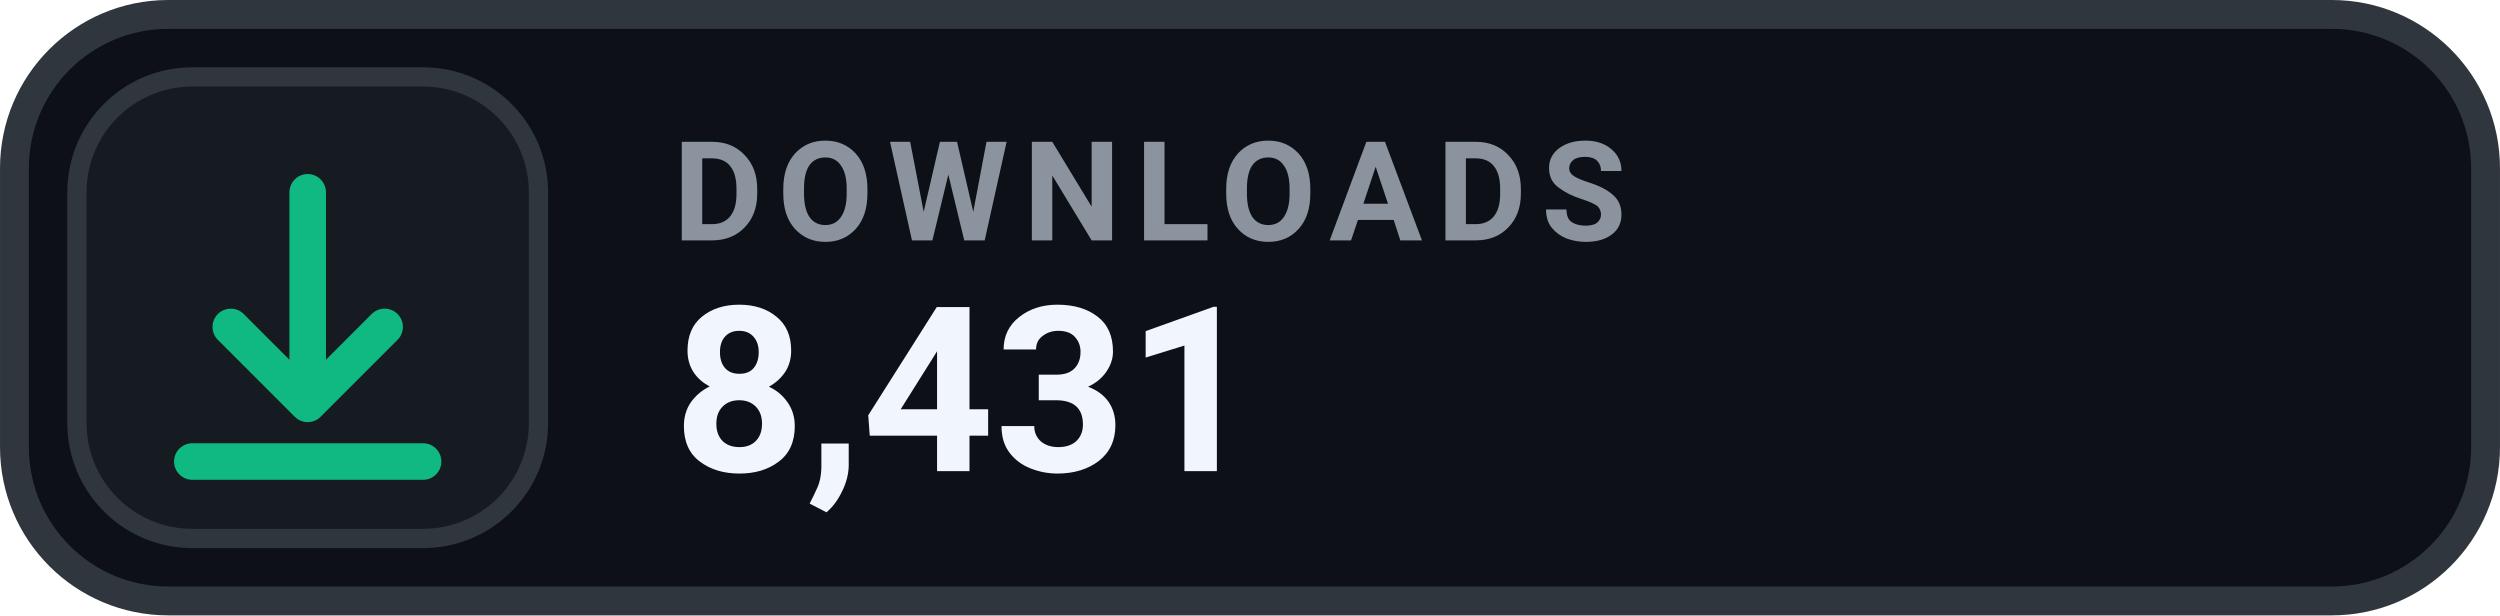
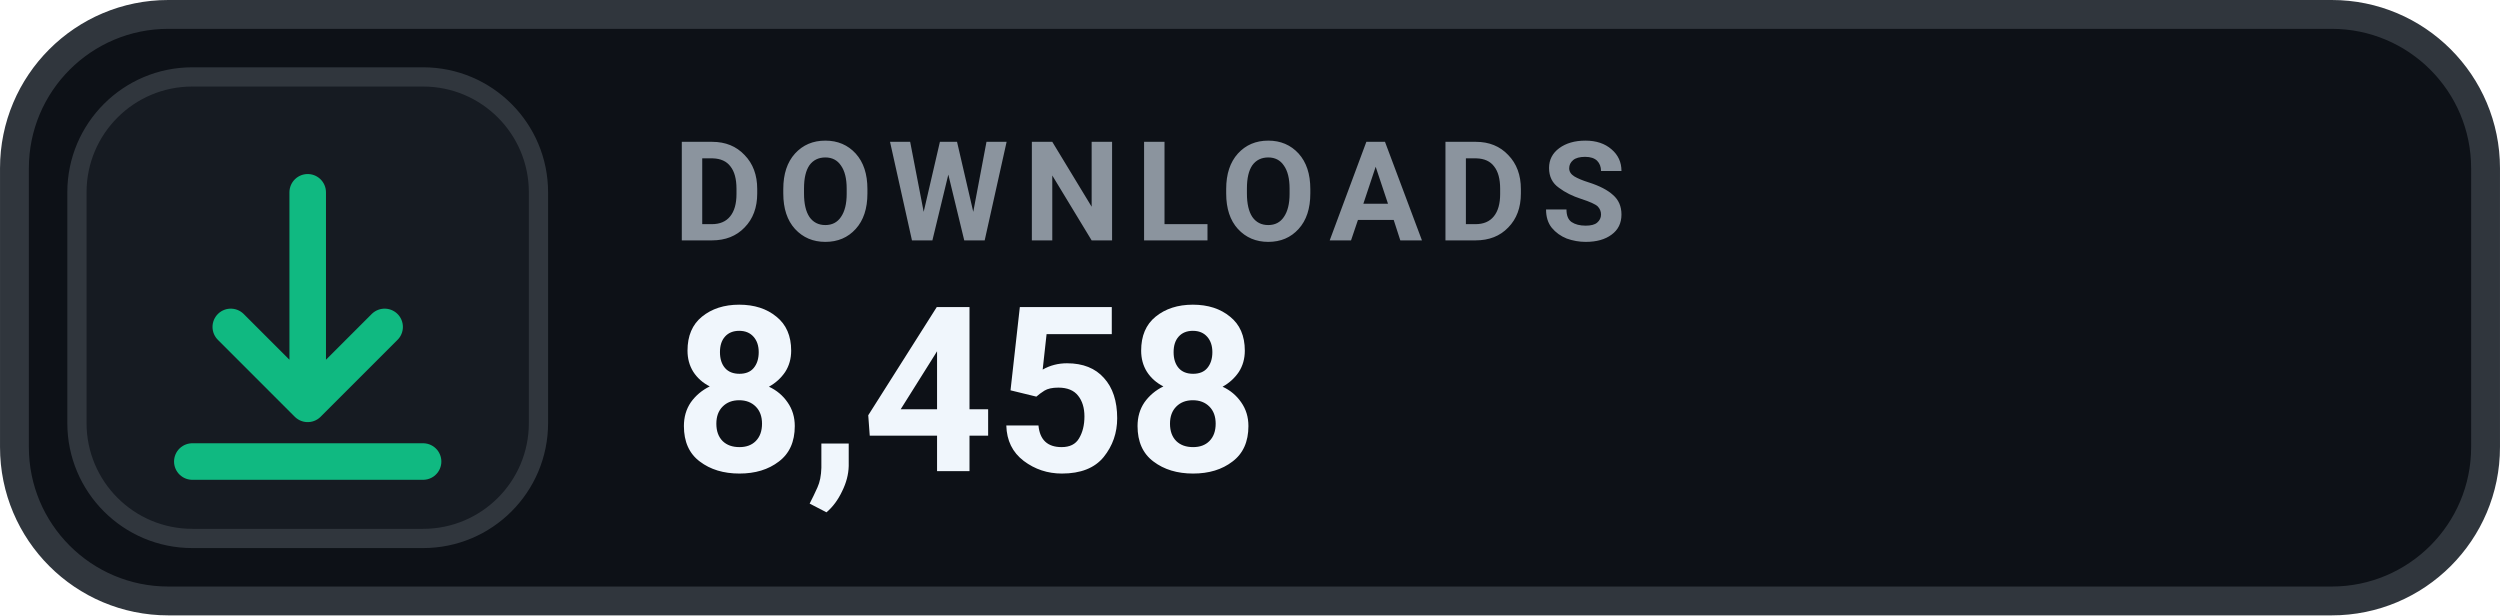
- <svg xmlns="http://www.w3.org/2000/svg" width="126" height="31.015" viewBox="0 0 130 32" role="img" aria-label="DOWNLOADS 8,431">
+ <svg xmlns="http://www.w3.org/2000/svg" width="126" height="31.015" viewBox="0 0 130 32" role="img" aria-label="DOWNLOADS 8,458">
  <rect x=".75" y=".75" width="128.5" height="30.5" rx="8" fill="#0D1117" stroke="#30363D" stroke-width="1.5" />
  <rect x="4" y="4" width="24" height="24" rx="6" fill="#161B22" stroke="#30363D" stroke-width="1" />
  <g transform="translate(16 16)" style="color:#10B981;">
    <path d="M0 -6 v11 m0 0 l4 -4 m-4 4 l-4 -4 M-6 8 h12" fill="none" stroke="currentColor" stroke-width="1.9" stroke-linecap="round" stroke-linejoin="round" />
  </g>
  <text x="35" y="12.5" fill="#8B949E" font-family="-apple-system,BlinkMacSystemFont,'Segoe UI',Roboto,Helvetica,Arial,sans-serif" font-size="7.2" font-weight="700" letter-spacing=".75">DOWNLOADS</text>
-   <text x="35" y="24.5" fill="#F0F6FC" font-family="-apple-system,BlinkMacSystemFont,'Segoe UI',Roboto,Helvetica,Arial,sans-serif" font-size="12" font-weight="700">8,431</text>
+   <text x="35" y="24.5" fill="#F0F6FC" font-family="-apple-system,BlinkMacSystemFont,'Segoe UI',Roboto,Helvetica,Arial,sans-serif" font-size="12" font-weight="700">8,458</text>
</svg>
